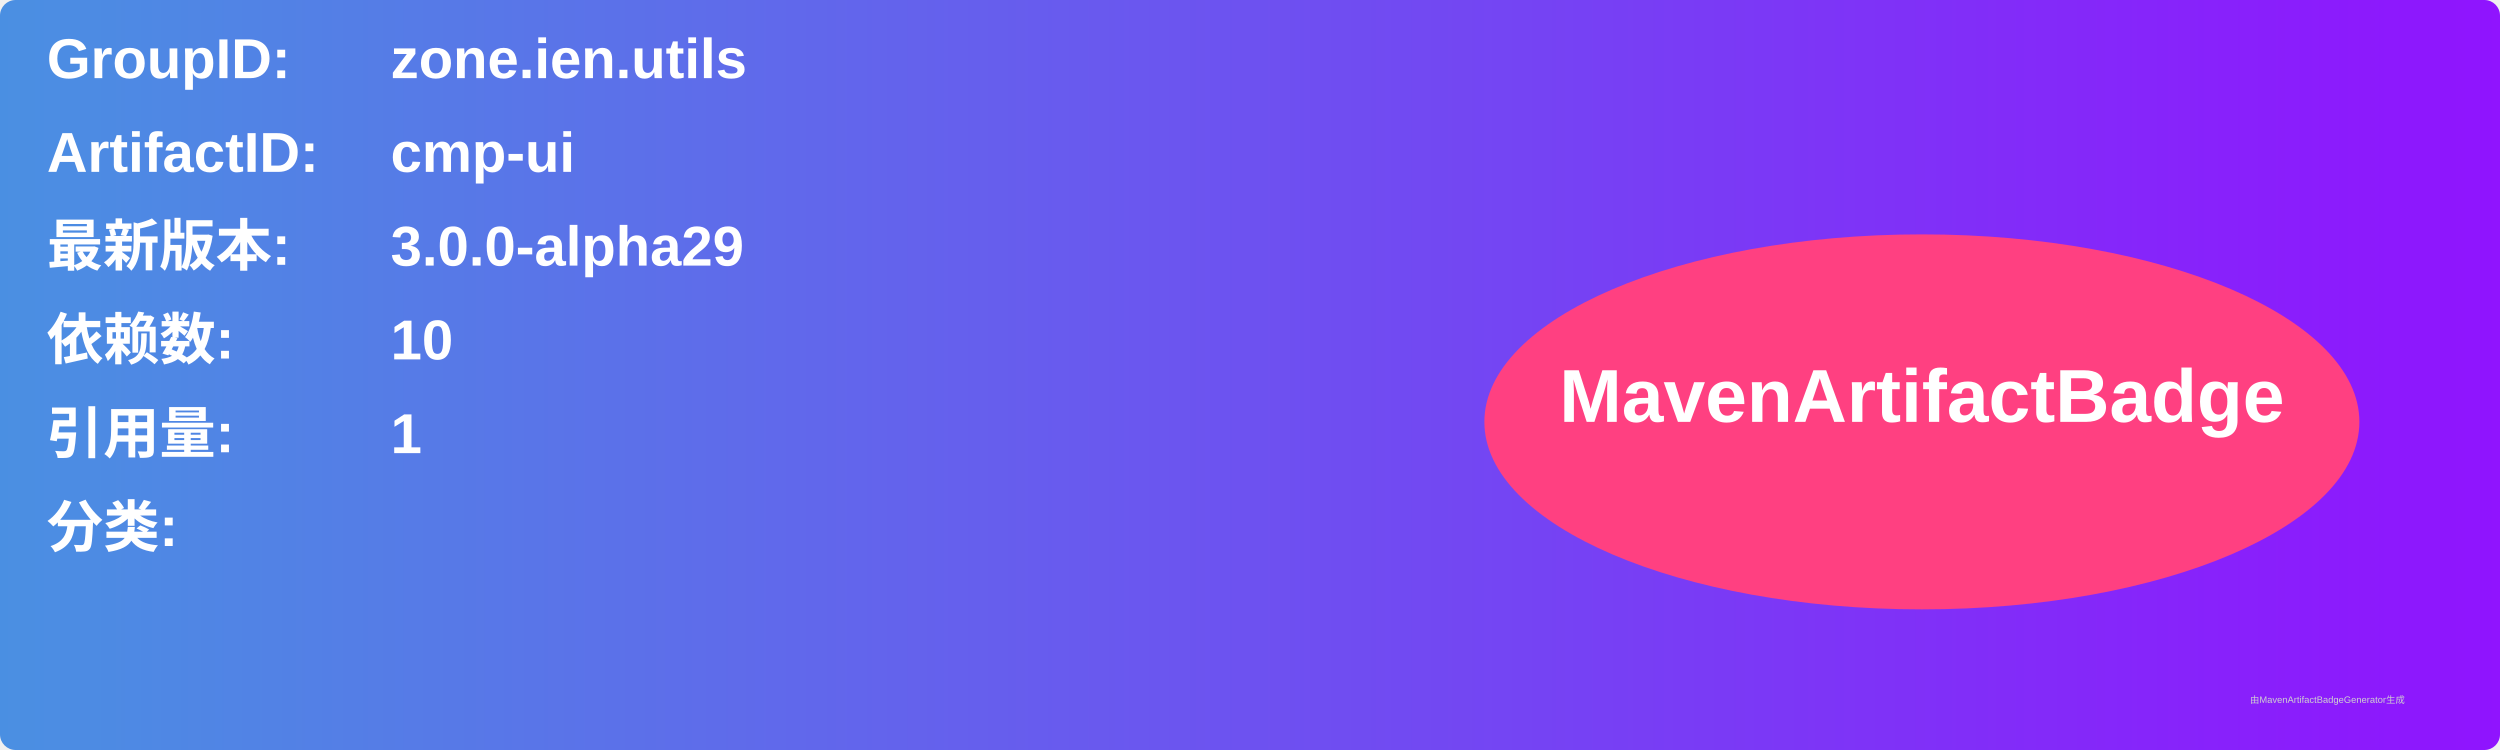
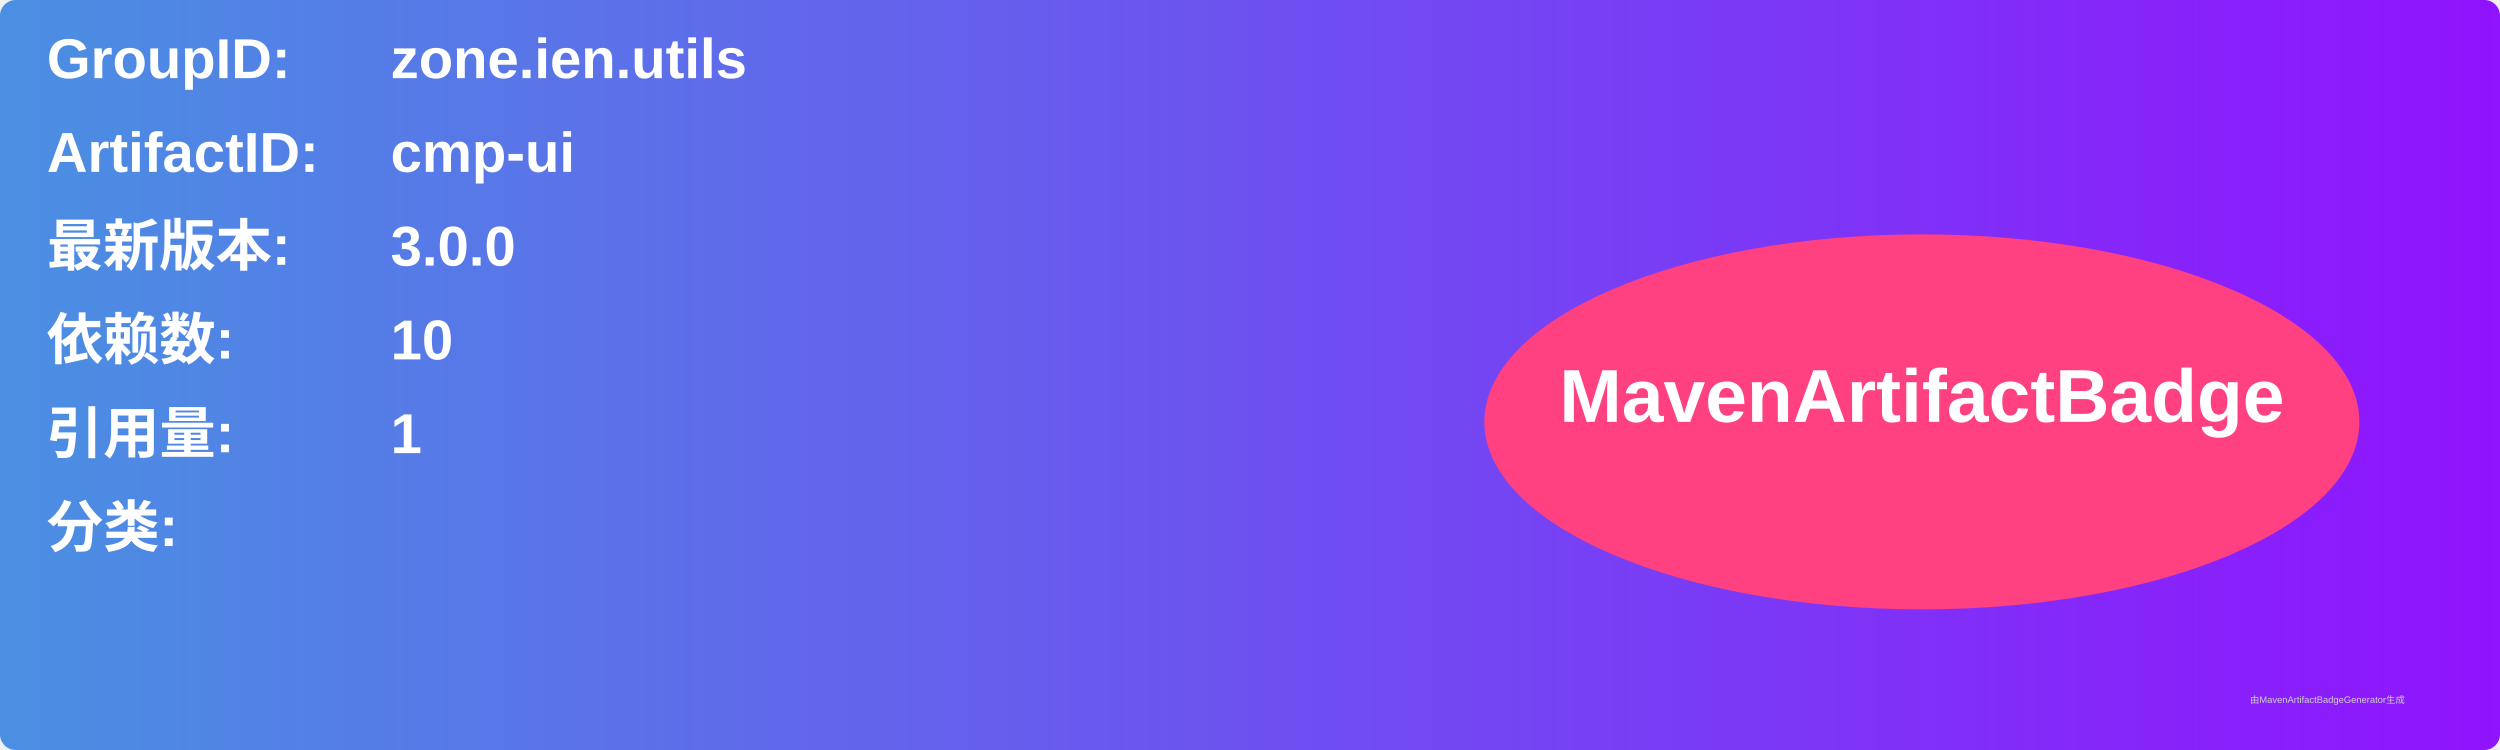
<svg xmlns="http://www.w3.org/2000/svg" width="800" height="240" viewBox="0 0 800 240">
  <linearGradient id="grad" x1="0%" y1="0%" x2="100%" y2="0%">
    <stop offset="0%" stop-color="#4a90e2" />
    <stop offset="100%" stop-color="#9013fe" />
  </linearGradient>
  <rect width="100%" height="100%" rx="5" ry="5" fill="url(#grad)" />
  <g transform="translate(15, 15)">
    <text x="0" y="10" font-family="Arial" font-size="18" fill="white" font-weight="bold" width="260">GroupID:</text>
    <text x="110" y="10" font-family="Arial" font-size="18" fill="white" font-weight="bold" width="460">zone.ien.utils</text>
    <text x="0" y="40" font-family="Arial" font-size="18" fill="white" font-weight="bold" width="260">ArtifactID:</text>
    <text x="110" y="40" font-family="Arial" font-size="18" fill="white" font-weight="bold" width="460">cmp-ui</text>
    <text x="0" y="70" font-family="Arial" font-size="18" fill="white" font-weight="bold">最新版本:</text>
    <text x="110" y="70" font-family="Arial" font-size="18" fill="white" font-weight="bold">
-       <tspan font-weight="bold">3.0.0-alpha29</tspan>
+       <tspan font-weight="bold">3.0.0</tspan>
    </text>
    <text x="0" y="100" font-family="Arial" font-size="18" fill="white" font-weight="bold">依赖数: </text>
    <text x="110" y="100" font-family="Arial" font-size="18" fill="white">
      <tspan font-weight="bold">10</tspan>
    </text>
    <text x="0" y="130" font-family="Arial" font-size="18" fill="white" font-weight="bold">引用量: </text>
    <text x="110" y="130" font-family="Arial" font-size="18" fill="white">
      <tspan font-weight="bold">1</tspan>
    </text>
    <text x="0" y="160" font-family="Arial" font-size="18" fill="white" font-weight="bold">分类:</text>
    <text x="10" y="190" font-family="Arial" font-size="10" fill="white">
      <tspan font-weight="bold" />
    </text>
    <ellipse cx="600" cy="120" rx="140" ry="60" fill="#ff4081" />
    <text x="600" y="120" text-anchor="middle" font-family="Arial" font-size="24" fill="white" font-weight="bold">MavenArtifactBadge</text>
  </g>
  <text x="720" y="225" font-family="Arial" font-size="3" fill="#d0d0d0">由MavenArtifactBadgeGenerator生成</text>
</svg>
